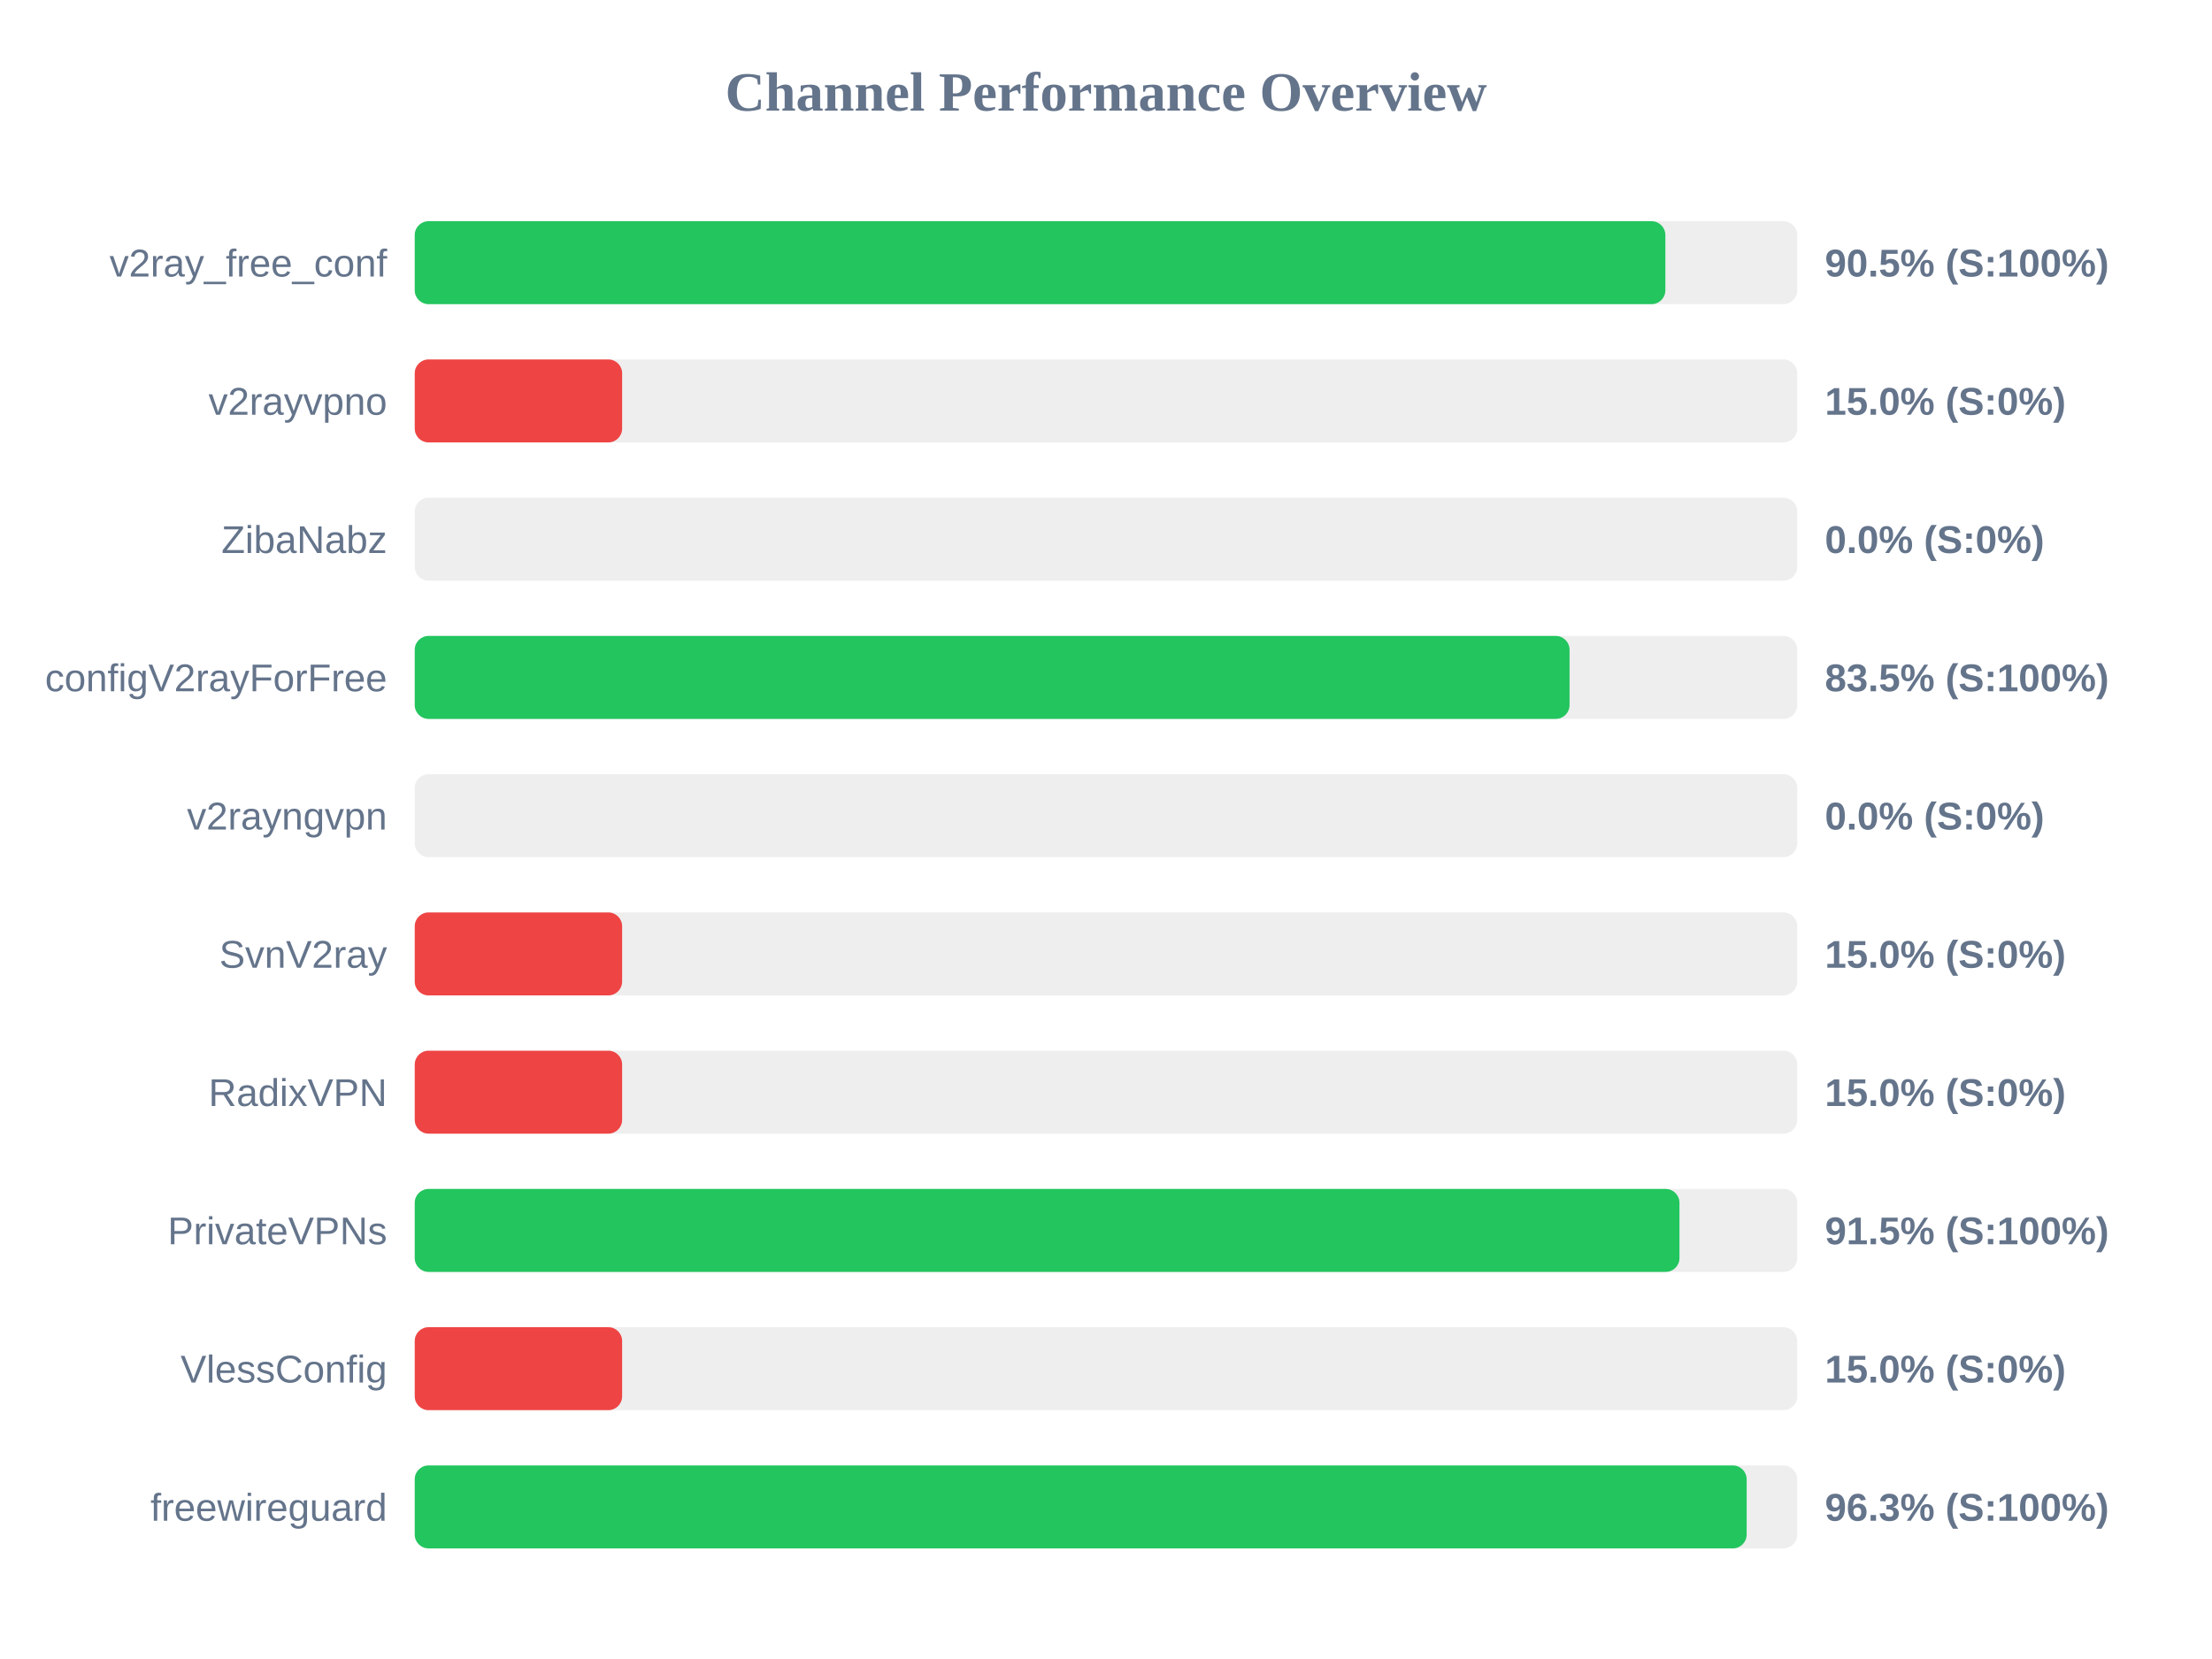
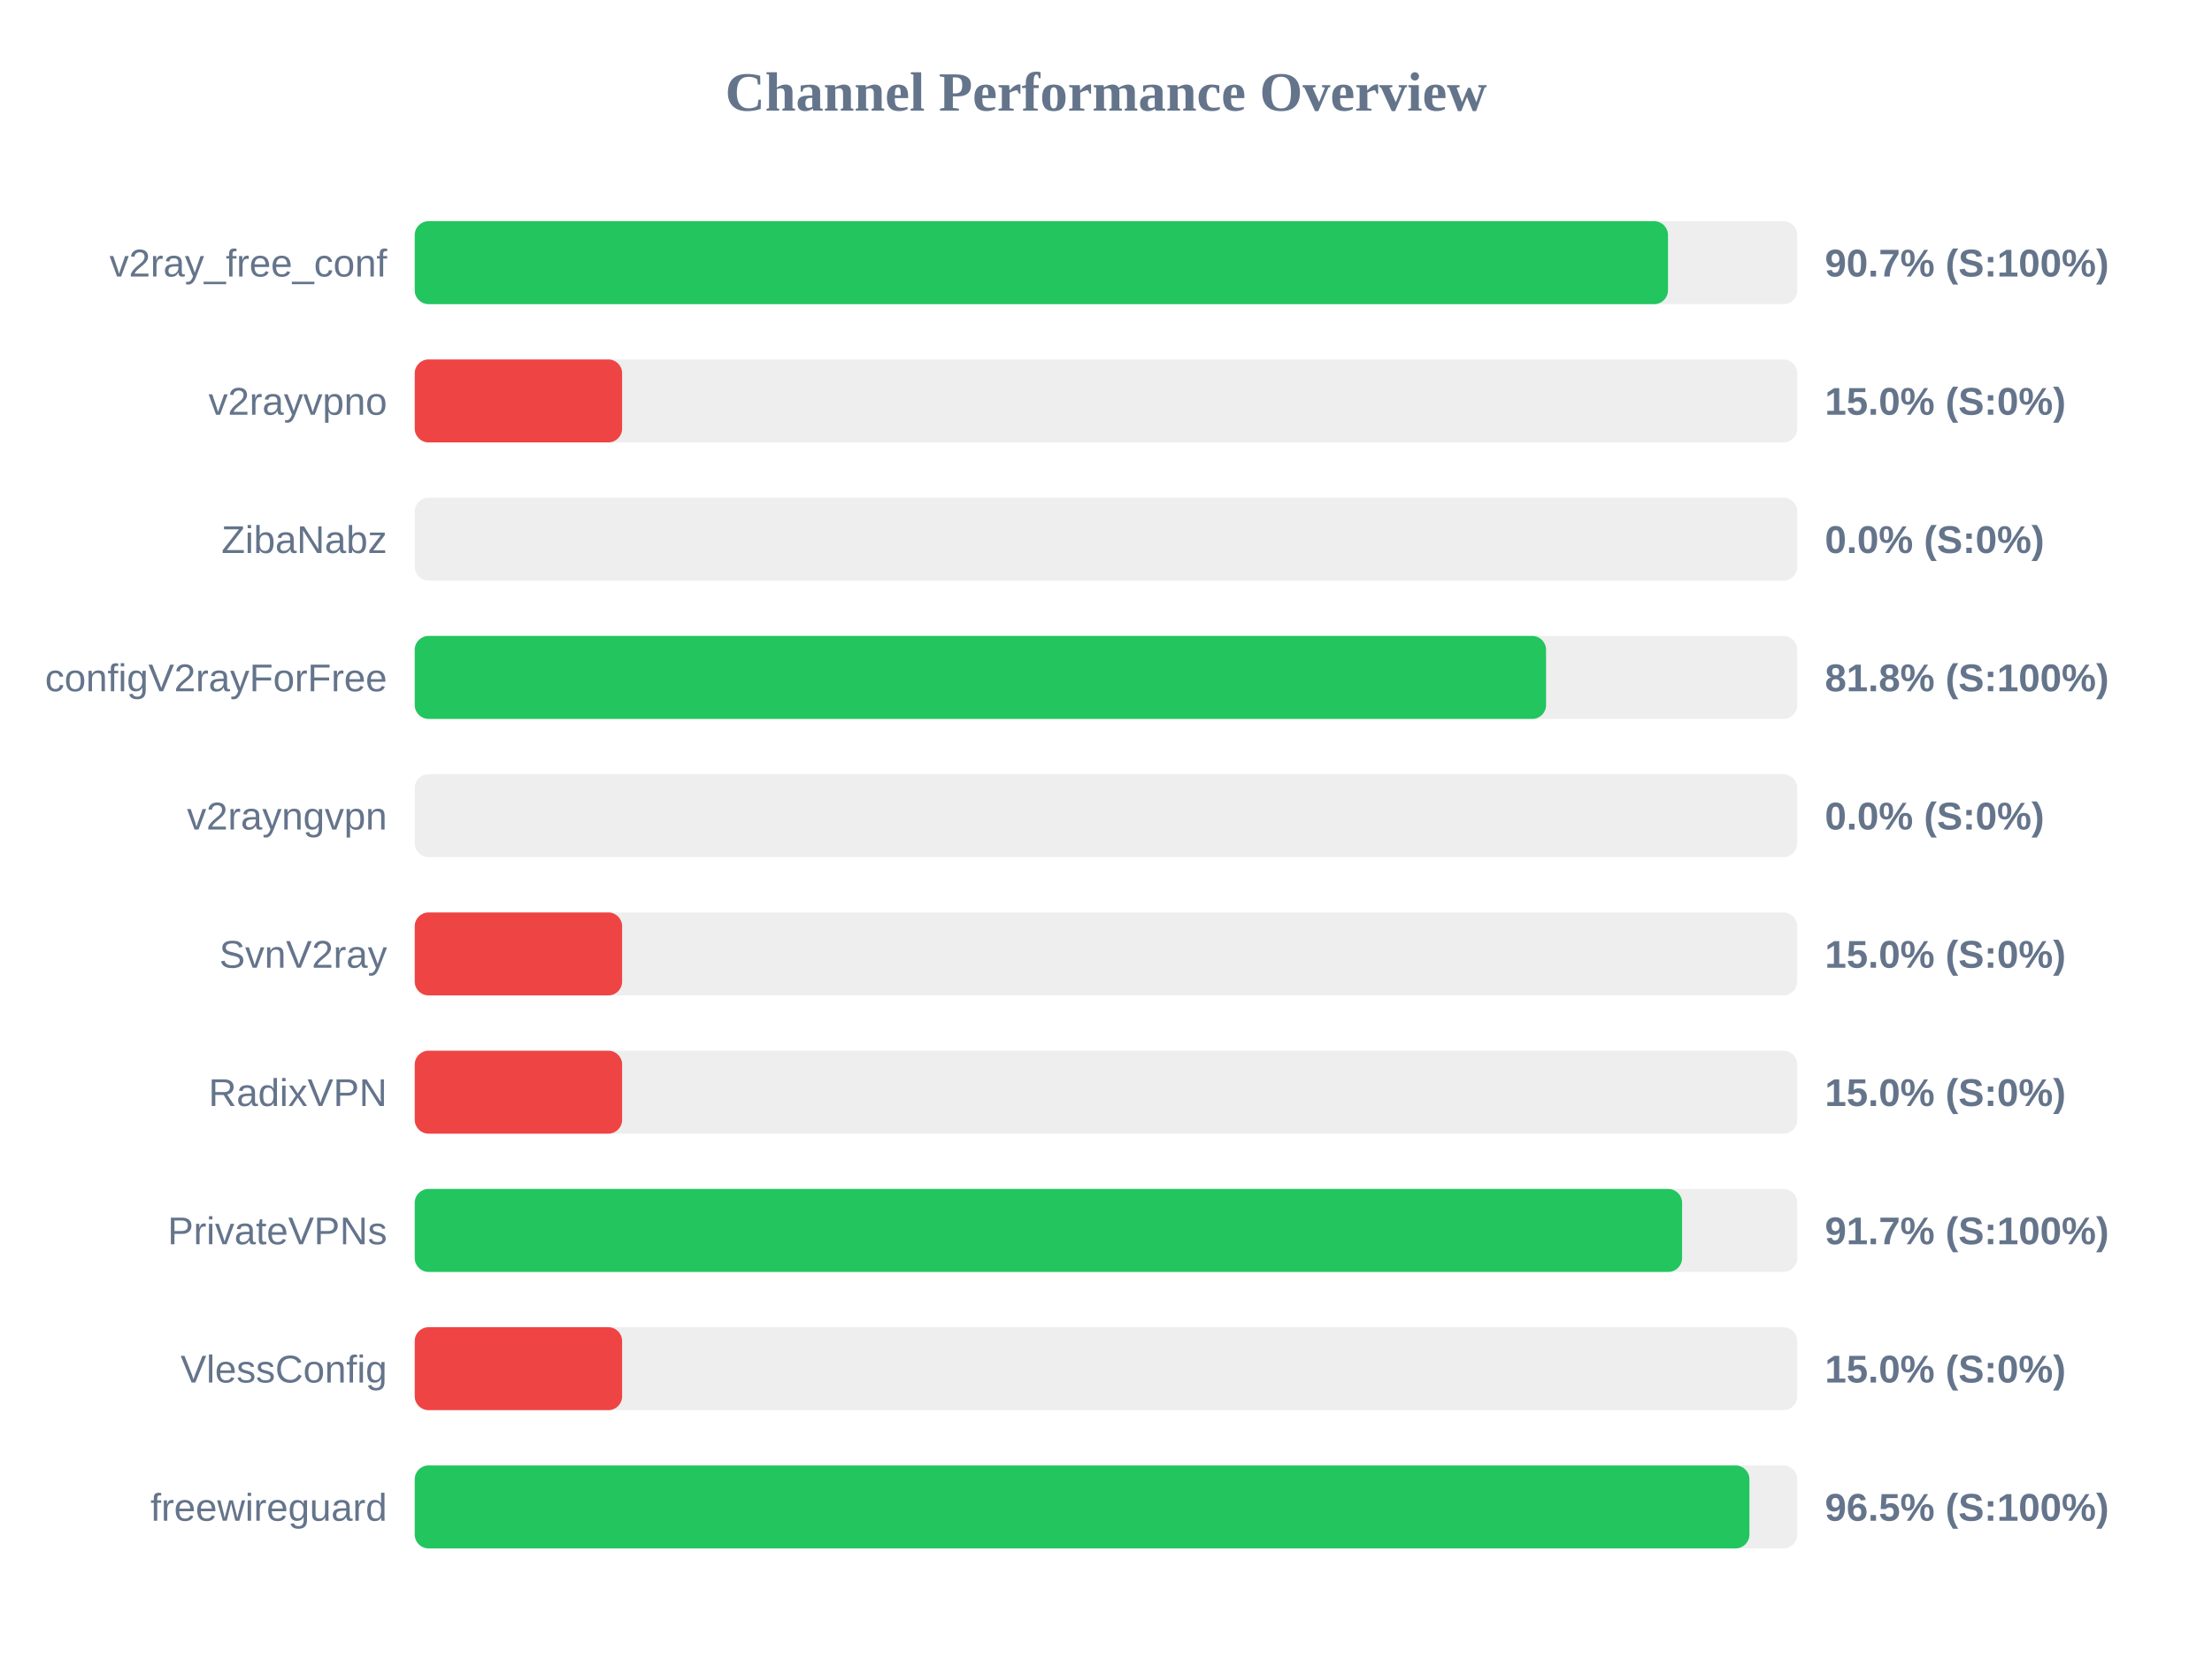
<svg xmlns="http://www.w3.org/2000/svg" width="800" height="600" version="1.1">
  <style>
        .row { font: 14px Arial; fill: #64748b; }
        .score { font: bold 14px Arial; fill: #64748b; }
    </style>
  <text x="400" y="40" text-anchor="middle" font-size="20px" font-weight="bold" fill="#64748b">Channel Performance Overview</text>
  <rect x="150" y="80" width="500" height="30" fill="#eee" rx="5" />
-   <rect x="150" y="80" width="452.3" height="30" fill="#22c55e" rx="5" />
+   <rect x="150" y="80" width="453.25" height="30" fill="#22c55e" rx="5" />
  <text x="140" y="100" text-anchor="end" class="row">v2ray_free_conf</text>
-   <text x="660" y="100" text-anchor="start" class="score">90.5% (S:100%)</text>
+   <text x="660" y="100" text-anchor="start" class="score">90.7% (S:100%)</text>
  <rect x="150" y="130" width="500" height="30" fill="#eee" rx="5" />
  <rect x="150" y="130" width="75.0" height="30" fill="#ef4444" rx="5" />
  <text x="140" y="150" text-anchor="end" class="row">v2rayvpno</text>
  <text x="660" y="150" text-anchor="start" class="score">15.0% (S:0%)</text>
  <rect x="150" y="180" width="500" height="30" fill="#eee" rx="5" />
  <rect x="150" y="180" width="0.0" height="30" fill="#ef4444" rx="5" />
  <text x="140" y="200" text-anchor="end" class="row">ZibaNabz</text>
  <text x="660" y="200" text-anchor="start" class="score">0.0% (S:0%)</text>
  <rect x="150" y="230" width="500" height="30" fill="#eee" rx="5" />
-   <rect x="150" y="230" width="417.65" height="30" fill="#22c55e" rx="5" />
+   <rect x="150" y="230" width="409.15" height="30" fill="#22c55e" rx="5" />
  <text x="140" y="250" text-anchor="end" class="row">configV2rayForFree</text>
-   <text x="660" y="250" text-anchor="start" class="score">83.5% (S:100%)</text>
+   <text x="660" y="250" text-anchor="start" class="score">81.8% (S:100%)</text>
  <rect x="150" y="280" width="500" height="30" fill="#eee" rx="5" />
  <rect x="150" y="280" width="0.0" height="30" fill="#ef4444" rx="5" />
  <text x="140" y="300" text-anchor="end" class="row">v2rayngvpn</text>
  <text x="660" y="300" text-anchor="start" class="score">0.0% (S:0%)</text>
  <rect x="150" y="330" width="500" height="30" fill="#eee" rx="5" />
  <rect x="150" y="330" width="75.0" height="30" fill="#ef4444" rx="5" />
  <text x="140" y="350" text-anchor="end" class="row">SvnV2ray</text>
  <text x="660" y="350" text-anchor="start" class="score">15.0% (S:0%)</text>
  <rect x="150" y="380" width="500" height="30" fill="#eee" rx="5" />
  <rect x="150" y="380" width="75.0" height="30" fill="#ef4444" rx="5" />
  <text x="140" y="400" text-anchor="end" class="row">RadixVPN</text>
  <text x="660" y="400" text-anchor="start" class="score">15.0% (S:0%)</text>
  <rect x="150" y="430" width="500" height="30" fill="#eee" rx="5" />
-   <rect x="150" y="430" width="457.4" height="30" fill="#22c55e" rx="5" />
+   <rect x="150" y="430" width="458.35" height="30" fill="#22c55e" rx="5" />
  <text x="140" y="450" text-anchor="end" class="row">PrivateVPNs</text>
-   <text x="660" y="450" text-anchor="start" class="score">91.5% (S:100%)</text>
+   <text x="660" y="450" text-anchor="start" class="score">91.7% (S:100%)</text>
  <rect x="150" y="480" width="500" height="30" fill="#eee" rx="5" />
  <rect x="150" y="480" width="75.0" height="30" fill="#ef4444" rx="5" />
  <text x="140" y="500" text-anchor="end" class="row">VlessConfig</text>
  <text x="660" y="500" text-anchor="start" class="score">15.0% (S:0%)</text>
  <rect x="150" y="530" width="500" height="30" fill="#eee" rx="5" />
-   <rect x="150" y="530" width="481.7" height="30" fill="#22c55e" rx="5" />
+   <rect x="150" y="530" width="482.7" height="30" fill="#22c55e" rx="5" />
  <text x="140" y="550" text-anchor="end" class="row">freewireguard</text>
-   <text x="660" y="550" text-anchor="start" class="score">96.3% (S:100%)</text>
+   <text x="660" y="550" text-anchor="start" class="score">96.5% (S:100%)</text>
</svg>
